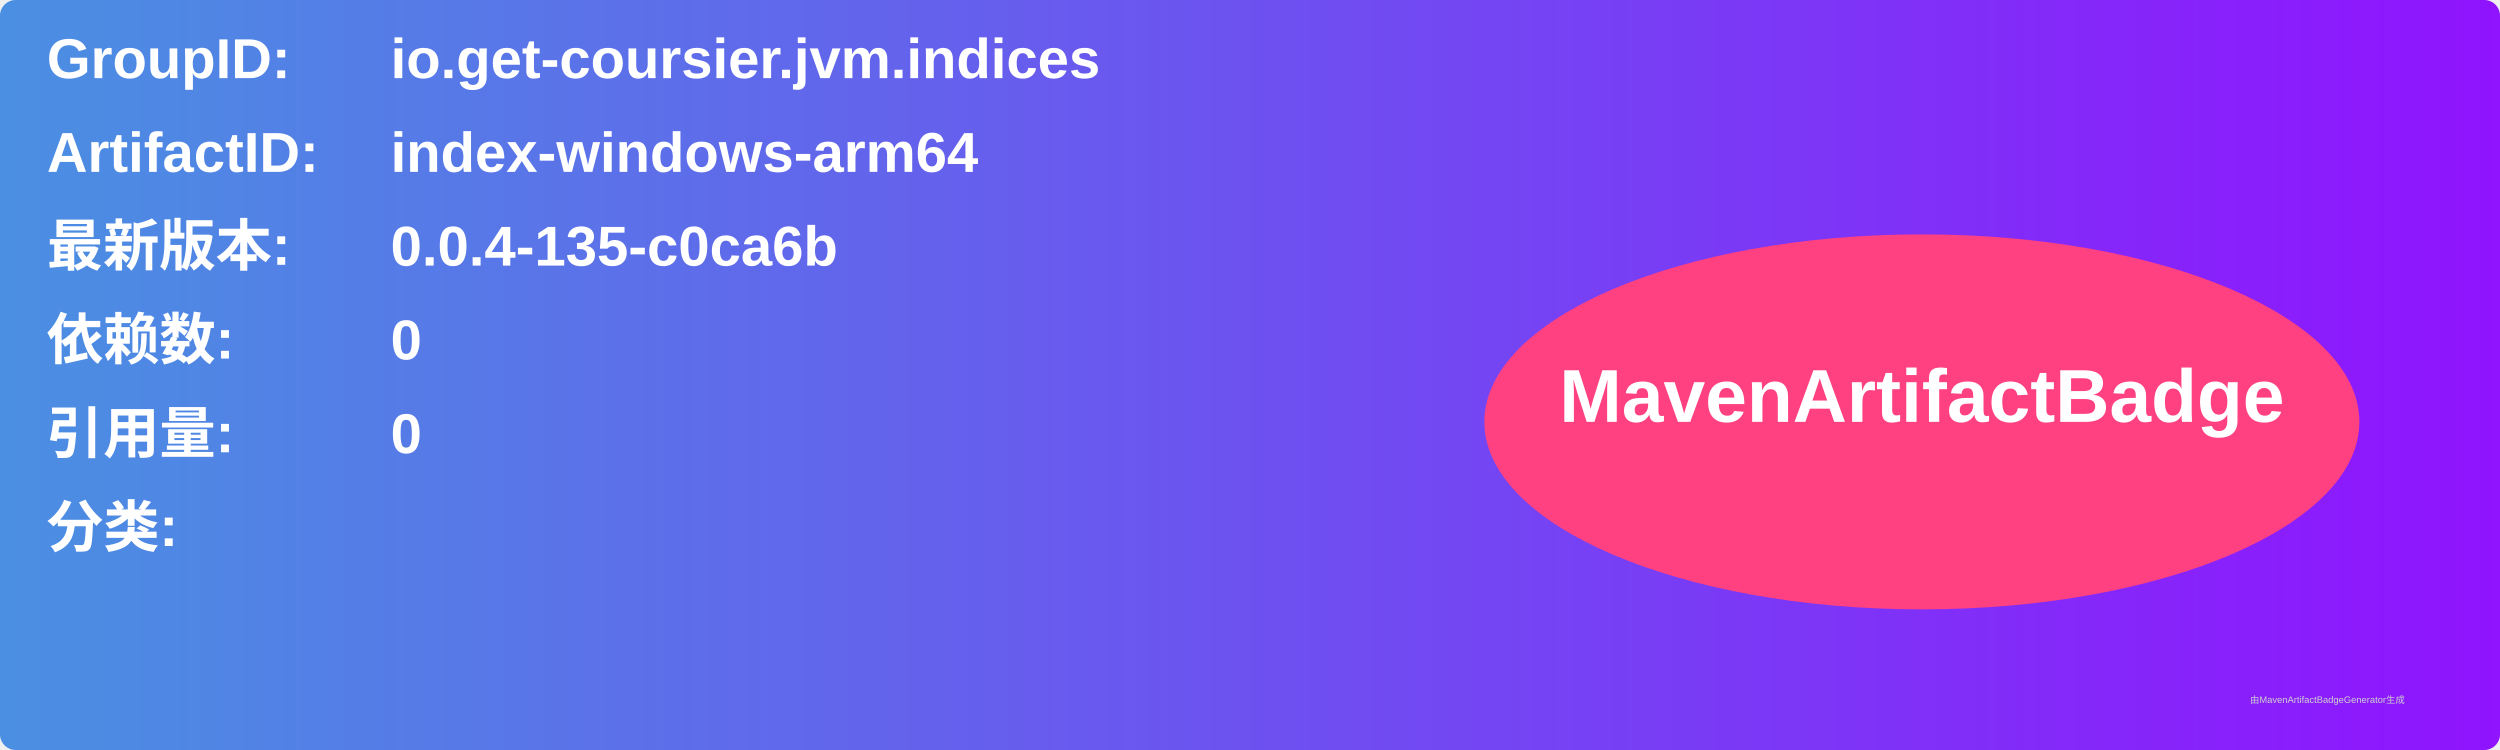
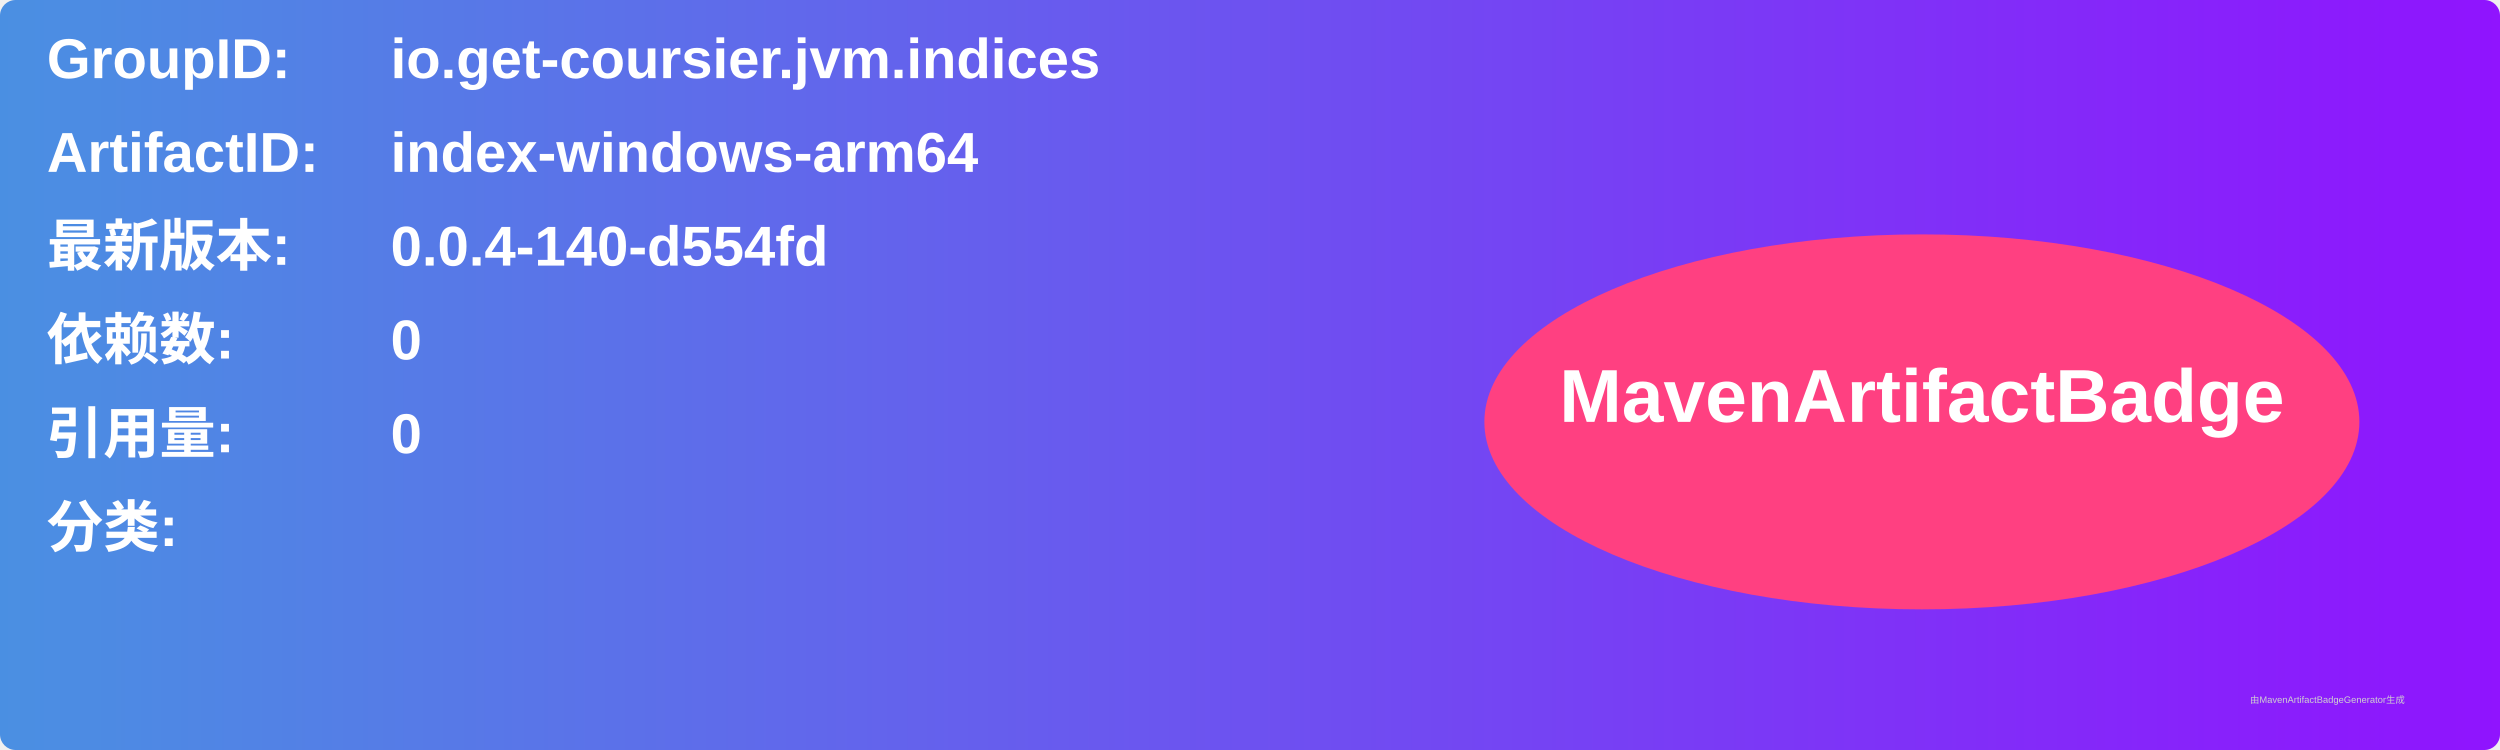
<svg xmlns="http://www.w3.org/2000/svg" width="800" height="240" viewBox="0 0 800 240">
  <linearGradient id="grad" x1="0%" y1="0%" x2="100%" y2="0%">
    <stop offset="0%" stop-color="#4a90e2" />
    <stop offset="100%" stop-color="#9013fe" />
  </linearGradient>
  <rect width="100%" height="100%" rx="5" ry="5" fill="url(#grad)" />
  <g transform="translate(15, 15)">
    <text x="0" y="10" font-family="Arial" font-size="18" fill="white" font-weight="bold" width="260">GroupID:</text>
    <text x="110" y="10" font-family="Arial" font-size="18" fill="white" font-weight="bold" width="460">io.get-coursier.jvm.indices</text>
    <text x="0" y="40" font-family="Arial" font-size="18" fill="white" font-weight="bold" width="260">ArtifactID:</text>
    <text x="110" y="40" font-family="Arial" font-size="18" fill="white" font-weight="bold" width="460">index-windows-arm64</text>
    <text x="0" y="70" font-family="Arial" font-size="18" fill="white" font-weight="bold">最新版本:</text>
    <text x="110" y="70" font-family="Arial" font-size="18" fill="white" font-weight="bold">
-       <tspan font-weight="bold">0.0.4-135-c0ca6b</tspan>
+       <tspan font-weight="bold">0.0.4-140-d554fd</tspan>
    </text>
    <text x="0" y="100" font-family="Arial" font-size="18" fill="white" font-weight="bold">依赖数: </text>
    <text x="110" y="100" font-family="Arial" font-size="18" fill="white">
      <tspan font-weight="bold">0</tspan>
    </text>
    <text x="0" y="130" font-family="Arial" font-size="18" fill="white" font-weight="bold">引用量: </text>
    <text x="110" y="130" font-family="Arial" font-size="18" fill="white">
      <tspan font-weight="bold">0</tspan>
    </text>
    <text x="0" y="160" font-family="Arial" font-size="18" fill="white" font-weight="bold">分类:</text>
    <text x="10" y="190" font-family="Arial" font-size="10" fill="white">
      <tspan font-weight="bold" />
    </text>
    <ellipse cx="600" cy="120" rx="140" ry="60" fill="#ff4081" />
    <text x="600" y="120" text-anchor="middle" font-family="Arial" font-size="24" fill="white" font-weight="bold">MavenArtifactBadge</text>
  </g>
  <text x="720" y="225" font-family="Arial" font-size="3" fill="#d0d0d0">由MavenArtifactBadgeGenerator生成</text>
</svg>
